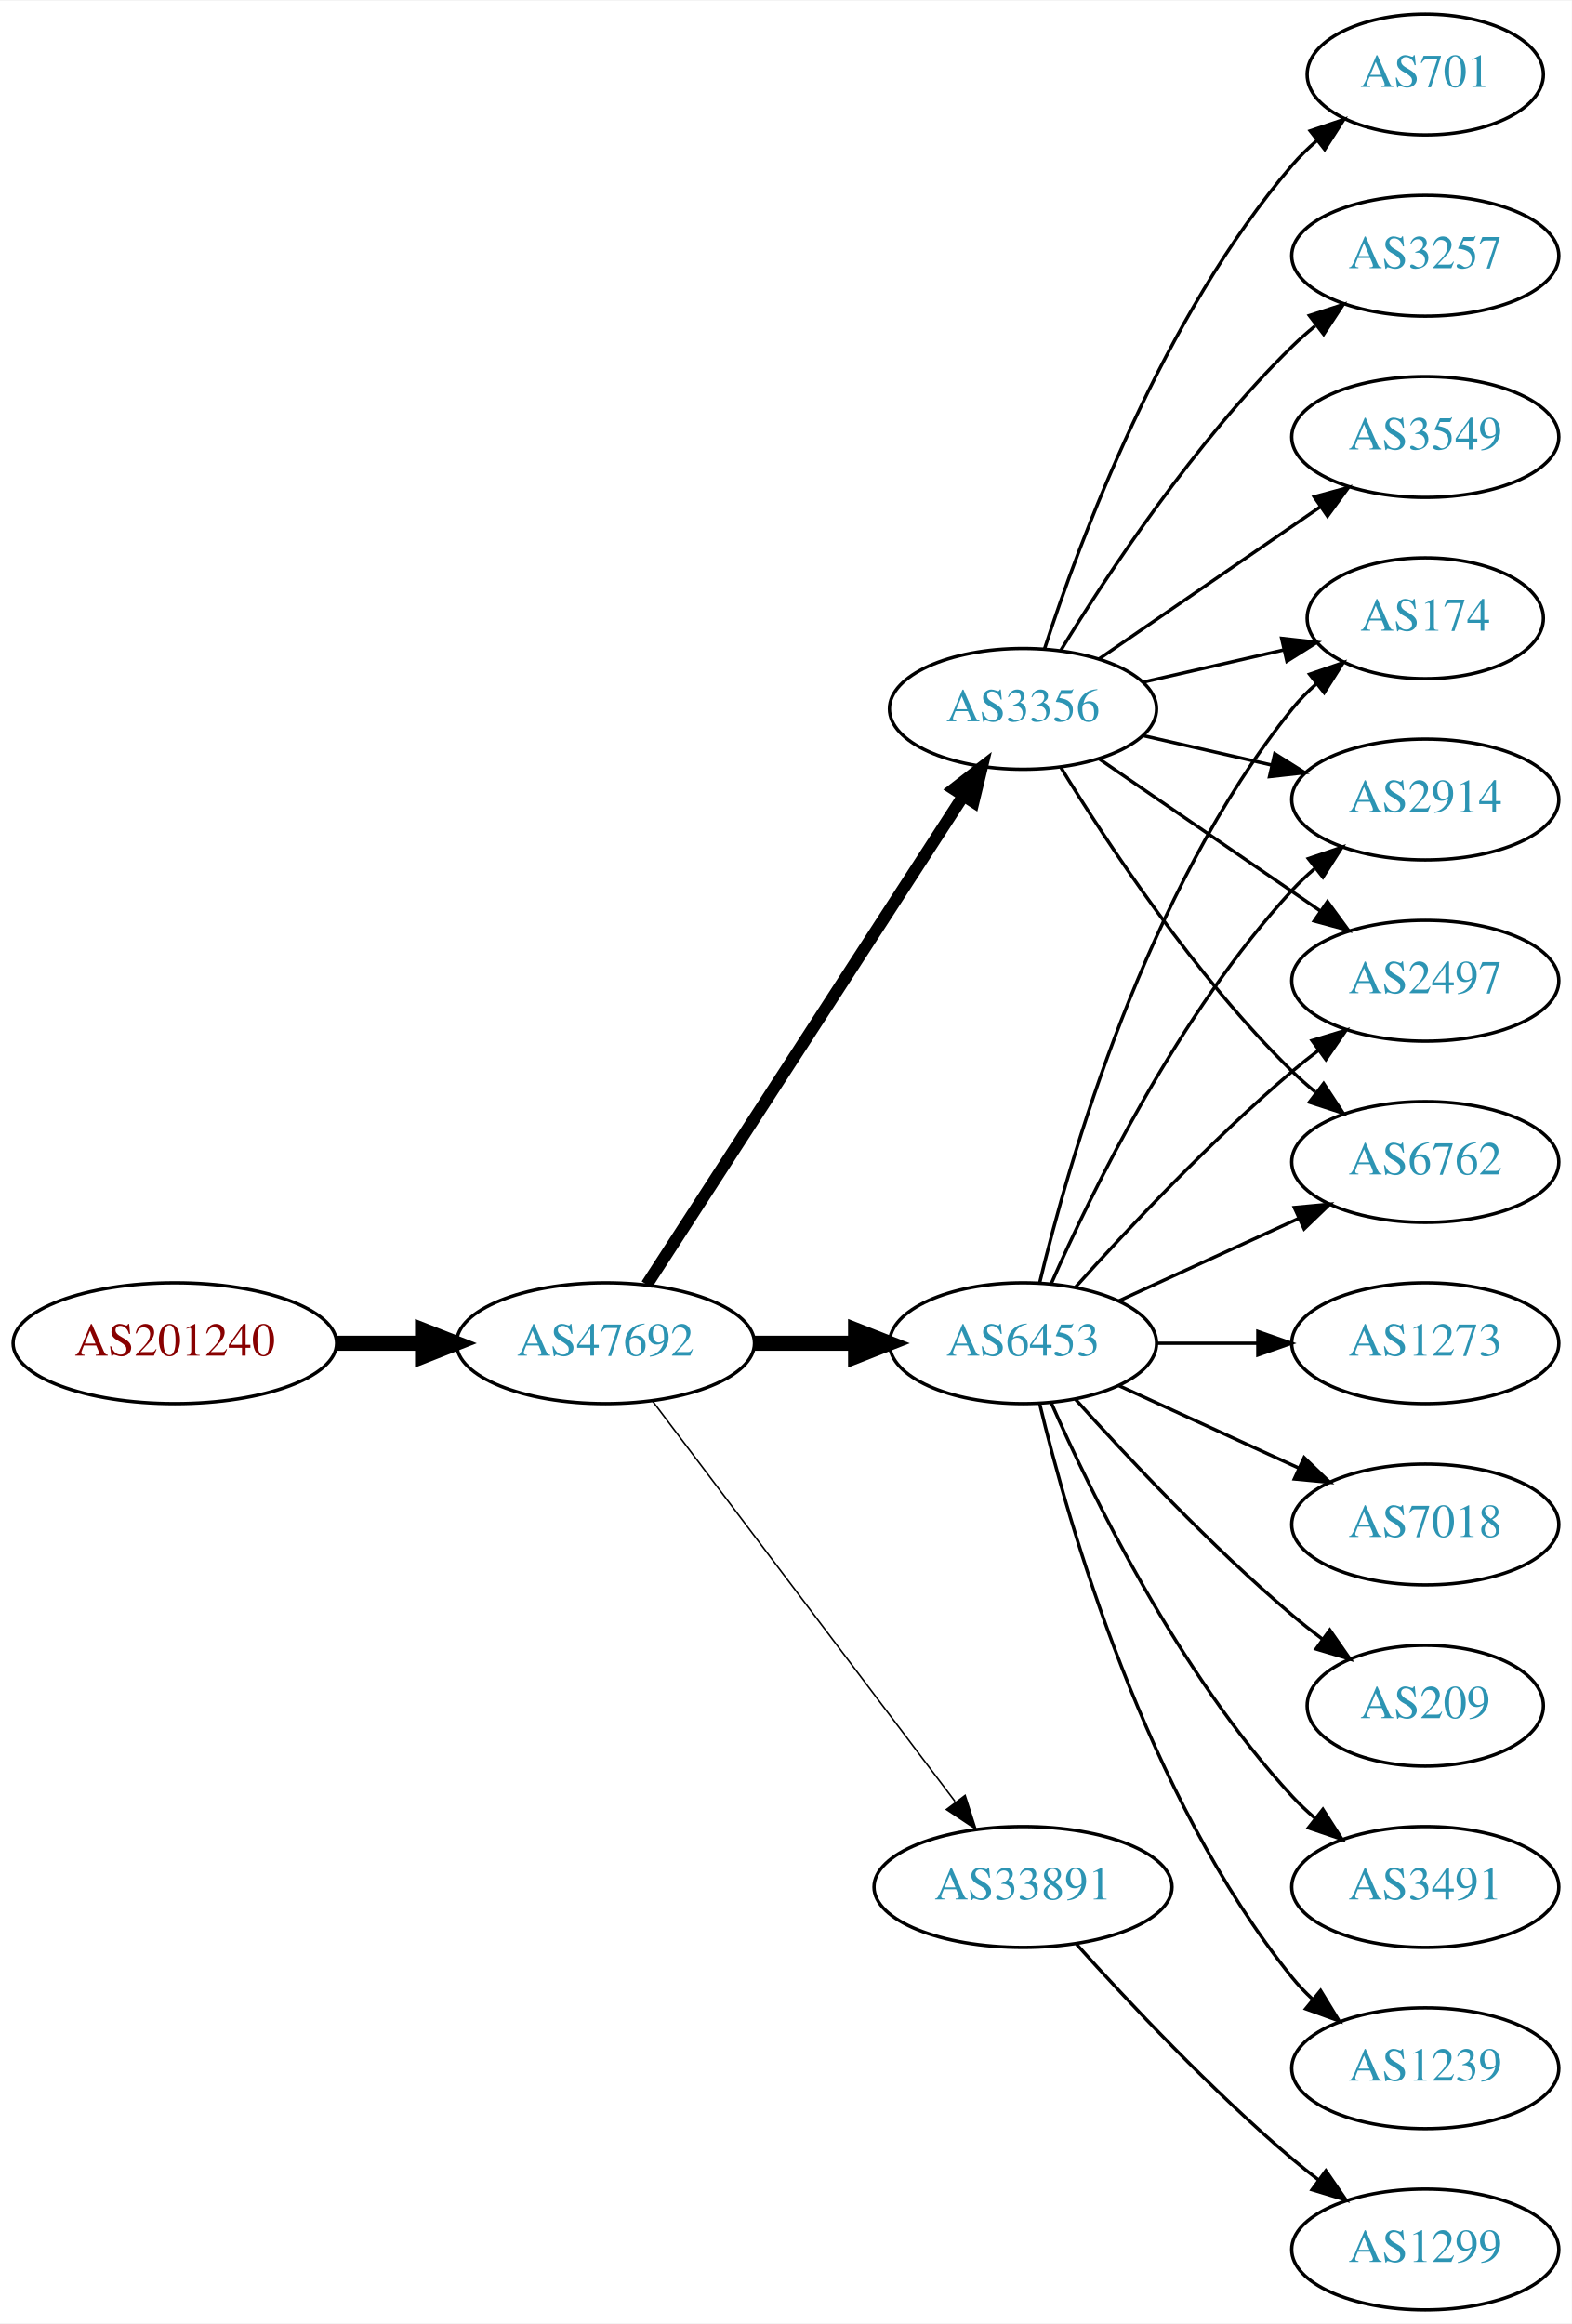
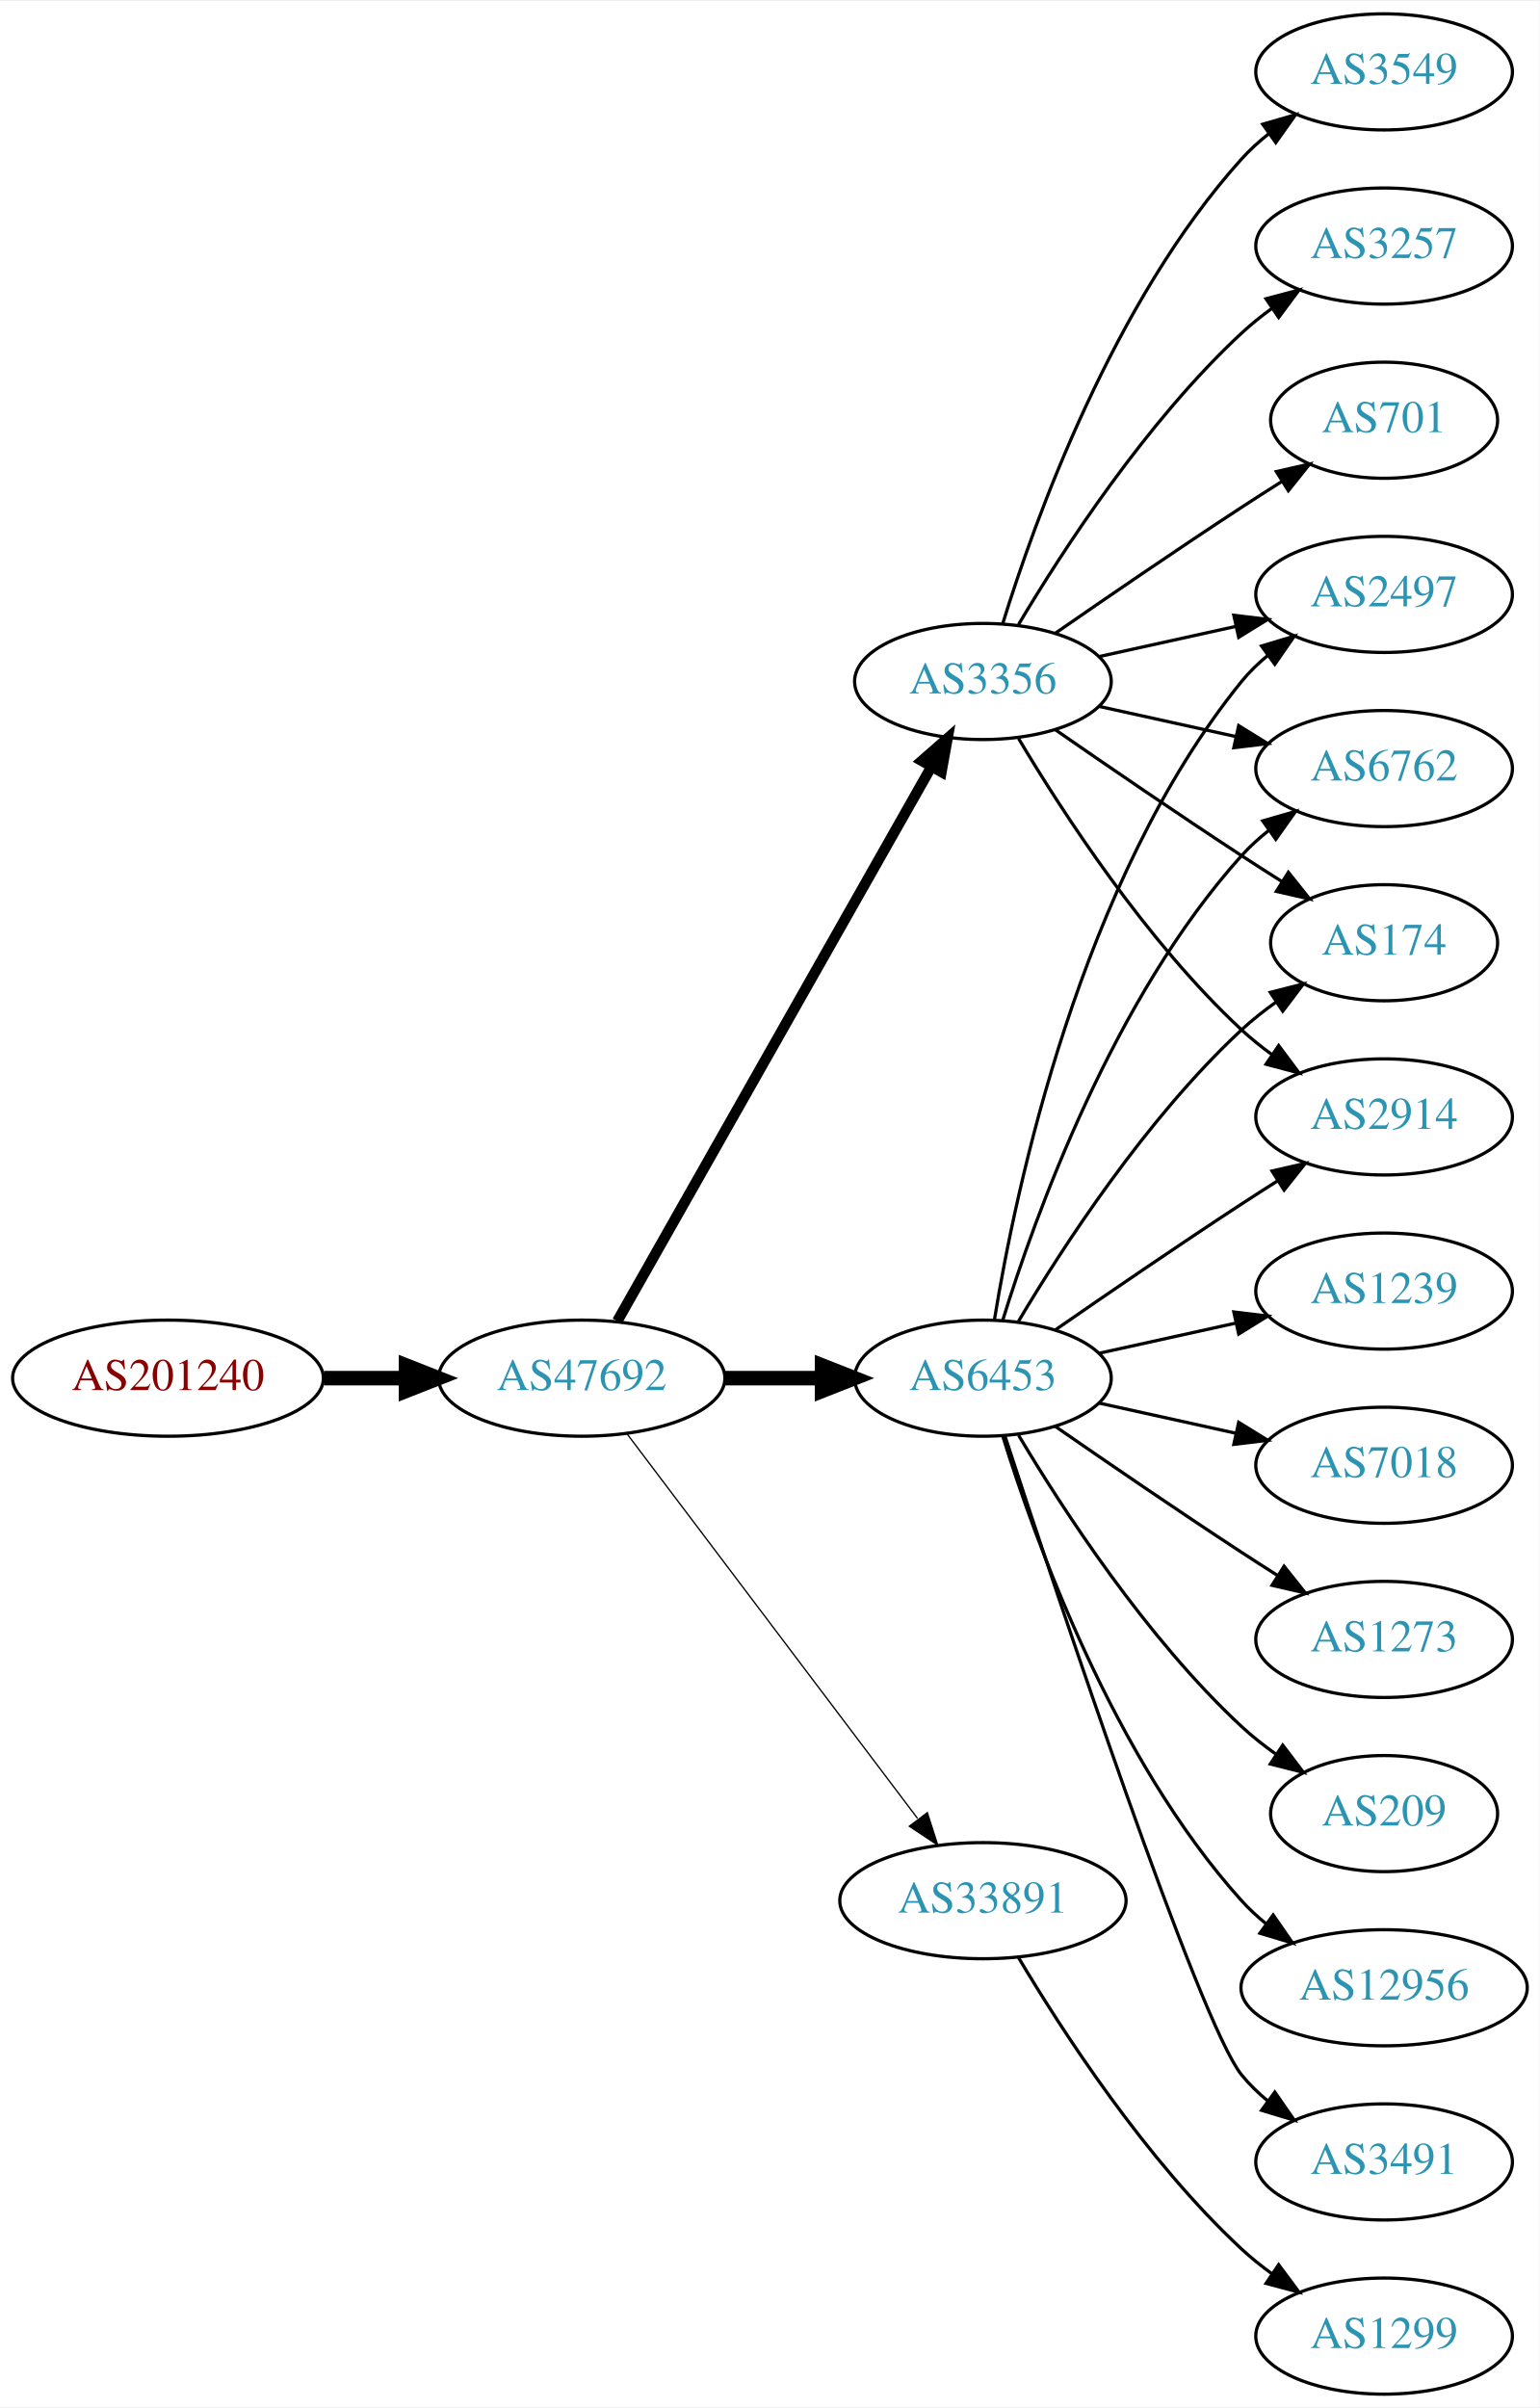
- <svg xmlns="http://www.w3.org/2000/svg" xmlns:xlink="http://www.w3.org/1999/xlink" width="468pt" height="692pt" viewBox="0.00 0.00 468.27 692.00">
-   <g id="graph0" class="graph" transform="scale(1 1) rotate(0) translate(4 688)">
-     <polygon fill="white" stroke="none" points="-4,4 -4,-688 464.269,-688 464.269,4 -4,4" />
+ <svg xmlns="http://www.w3.org/2000/svg" xmlns:xlink="http://www.w3.org/1999/xlink" width="477pt" height="746pt" viewBox="0.00 0.00 477.37 746.00">
+   <g id="graph0" class="graph" transform="scale(1 1) rotate(0) translate(4 742)">
+     <polygon fill="white" stroke="none" points="-4,4 -4,-742 473.368,-742 473.368,4 -4,4" />
    <g id="node1" class="node">
      <g id="a_node1">
        <a xlink:href="/asn/201240" xlink:title="AS201240 ~ OpenIoT [AT]">
-           <ellipse fill="#ffffff" stroke="black" cx="48.096" cy="-288" rx="48.192" ry="18" />
-           <text text-anchor="middle" x="48.096" y="-284.3" font-family="Times,serif" font-size="14.00" fill="#880000">AS201240</text>
+           <ellipse fill="#ffffff" stroke="black" cx="48.096" cy="-315" rx="48.192" ry="18" />
+           <text text-anchor="middle" x="48.096" y="-311.3" font-family="Times,serif" font-size="14.00" fill="#880000">AS201240</text>
        </a>
      </g>
    </g>
    <g id="node2" class="node">
      <g id="a_node2">
        <a xlink:href="/asn/47692" xlink:title="AS47692 ~ Nessus GmbH [AT]">
-           <ellipse fill="#ffffff" stroke="black" cx="176.388" cy="-288" rx="44.393" ry="18" />
-           <text text-anchor="middle" x="176.388" y="-284.3" font-family="Times,serif" font-size="14.00" fill="#2c94b3">AS47692</text>
+           <ellipse fill="#ffffff" stroke="black" cx="176.388" cy="-315" rx="44.393" ry="18" />
+           <text text-anchor="middle" x="176.388" y="-311.3" font-family="Times,serif" font-size="14.00" fill="#2c94b3">AS47692</text>
        </a>
      </g>
    </g>
    <g id="edge1" class="edge">
-       <path fill="none" stroke="black" stroke-width="4.5" d="M96.481,-288C104.742,-288 113.386,-288 121.799,-288" />
-       <polygon fill="black" stroke="black" stroke-width="4.5" points="121.904,-291.938 131.904,-288 121.904,-284.063 121.904,-291.938" />
+       <path fill="none" stroke="black" stroke-width="4.5" d="M96.481,-315C104.742,-315 113.386,-315 121.799,-315" />
+       <polygon fill="black" stroke="black" stroke-width="4.5" points="121.904,-318.938 131.904,-315 121.904,-311.063 121.904,-318.938" />
    </g>
    <g id="node3" class="node">
      <g id="a_node3">
        <a xlink:href="/asn/6453" xlink:title="AS6453 ~ TATA COMMUNICATIONS (AMERICA) INC [US]">
-           <ellipse fill="#ffffff" stroke="black" cx="300.78" cy="-288" rx="39.794" ry="18" />
-           <text text-anchor="middle" x="300.78" y="-284.3" font-family="Times,serif" font-size="14.00" fill="#2c94b3">AS6453</text>
+           <ellipse fill="#ffffff" stroke="black" cx="300.78" cy="-315" rx="39.794" ry="18" />
+           <text text-anchor="middle" x="300.78" y="-311.3" font-family="Times,serif" font-size="14.00" fill="#2c94b3">AS6453</text>
        </a>
      </g>
    </g>
    <g id="edge2" class="edge">
-       <path fill="none" stroke="black" stroke-width="4.5" d="M220.883,-288C230.572,-288 240.909,-288 250.802,-288" />
-       <polygon fill="black" stroke="black" stroke-width="4.5" points="250.904,-291.938 260.904,-288 250.904,-284.063 250.904,-291.938" />
+       <path fill="none" stroke="black" stroke-width="4.5" d="M220.883,-315C230.572,-315 240.909,-315 250.802,-315" />
+       <polygon fill="black" stroke="black" stroke-width="4.5" points="250.904,-318.938 260.904,-315 250.904,-311.063 250.904,-318.938" />
    </g>
    <g id="node4" class="node">
      <g id="a_node4">
        <a xlink:href="/asn/3356" xlink:title="AS3356 ~ Level 3 Parent, LLC [US]">
-           <ellipse fill="#ffffff" stroke="black" cx="300.78" cy="-477" rx="39.794" ry="18" />
-           <text text-anchor="middle" x="300.78" y="-473.3" font-family="Times,serif" font-size="14.00" fill="#2c94b3">AS3356</text>
+           <ellipse fill="#ffffff" stroke="black" cx="300.78" cy="-531" rx="39.794" ry="18" />
+           <text text-anchor="middle" x="300.78" y="-527.3" font-family="Times,serif" font-size="14.00" fill="#2c94b3">AS3356</text>
        </a>
      </g>
    </g>
    <g id="edge3" class="edge">
-       <path fill="none" stroke="black" stroke-width="3.6" d="M188.683,-305.442C210.268,-338.775 257.484,-411.686 282.856,-450.866" />
-       <polygon fill="black" stroke="black" stroke-width="3.6" points="280.139,-453.109 288.512,-459.6 286.014,-449.304 280.139,-453.109" />
+       <path fill="none" stroke="black" stroke-width="3.273" d="M187.403,-332.676C208.883,-370.584 259.477,-459.873 284.797,-504.559" />
+       <polygon fill="black" stroke="black" stroke-width="3.273" points="281.822,-506.408 289.797,-513.383 287.912,-502.957 281.822,-506.408" />
    </g>
    <g id="node5" class="node">
      <g id="a_node5">
        <a xlink:href="/asn/33891" xlink:title="AS33891 ~ CORE-BACKBONE GMBH GLOBAL NETWORK [DE]">
-           <ellipse fill="#ffffff" stroke="black" cx="300.78" cy="-126" rx="44.393" ry="18" />
-           <text text-anchor="middle" x="300.78" y="-122.3" font-family="Times,serif" font-size="14.00" fill="#2c94b3">AS33891</text>
+           <ellipse fill="#ffffff" stroke="black" cx="300.78" cy="-153" rx="44.393" ry="18" />
+           <text text-anchor="middle" x="300.78" y="-149.3" font-family="Times,serif" font-size="14.00" fill="#2c94b3">AS33891</text>
        </a>
      </g>
    </g>
    <g id="edge4" class="edge">
-       <path fill="none" stroke="black" stroke-width="0.45" d="M190.486,-270.663C212.11,-242.04 255.381,-184.767 280.504,-151.514" />
-       <polygon fill="black" stroke="black" stroke-width="0.45" points="283.54,-153.301 286.776,-143.212 277.955,-149.081 283.54,-153.301" />
+       <path fill="none" stroke="black" stroke-width="0.409" d="M190.486,-297.663C212.11,-269.04 255.381,-211.767 280.504,-178.514" />
+       <polygon fill="black" stroke="black" stroke-width="0.409" points="283.54,-180.301 286.776,-170.212 277.955,-176.081 283.54,-180.301" />
    </g>
    <g id="node6" class="node">
      <g id="a_node6">
-         <a xlink:href="/asn/1239" xlink:title="AS1239 ~ Sprint [US]">
-           <ellipse fill="#ffffff" stroke="black" cx="420.622" cy="-72" rx="39.794" ry="18" />
-           <text text-anchor="middle" x="420.622" y="-68.3" font-family="Times,serif" font-size="14.00" fill="#2c94b3">AS1239</text>
+         <a xlink:href="/asn/2497" xlink:title="AS2497 ~ Internet Initiative Japan Inc. [JP]">
+           <ellipse fill="#ffffff" stroke="black" cx="425.172" cy="-558" rx="39.794" ry="18" />
+           <text text-anchor="middle" x="425.172" y="-554.3" font-family="Times,serif" font-size="14.00" fill="#2c94b3">AS2497</text>
        </a>
      </g>
    </g>
    <g id="edge5" class="edge">
-       <path fill="none" stroke="black" d="M305.706,-270.118C314.265,-234.391 337.413,-152.992 380.976,-99 382.807,-96.731 384.876,-94.57 387.083,-92.532" />
-       <polygon fill="black" stroke="black" points="389.434,-95.131 394.965,-86.094 385.006,-89.709 389.434,-95.131" />
+       <path fill="none" stroke="black" d="M304.36,-333.178C310.815,-372.997 330.887,-469.286 380.976,-531 383.344,-533.918 386.117,-536.612 389.094,-539.075" />
+       <polygon fill="black" stroke="black" points="387.17,-542.003 397.317,-545.052 391.286,-536.341 387.17,-542.003" />
    </g>
    <g id="node7" class="node">
      <g id="a_node7">
-         <a xlink:href="/asn/2914" xlink:title="AS2914 ~ NTT America, Inc. [US]">
-           <ellipse fill="#ffffff" stroke="black" cx="420.622" cy="-450" rx="39.794" ry="18" />
-           <text text-anchor="middle" x="420.622" y="-446.3" font-family="Times,serif" font-size="14.00" fill="#2c94b3">AS2914</text>
+         <a xlink:href="/asn/1239" xlink:title="AS1239 ~ Sprint [US]">
+           <ellipse fill="#ffffff" stroke="black" cx="425.172" cy="-342" rx="39.794" ry="18" />
+           <text text-anchor="middle" x="425.172" y="-338.3" font-family="Times,serif" font-size="14.00" fill="#2c94b3">AS1239</text>
        </a>
      </g>
    </g>
    <g id="edge6" class="edge">
-       <path fill="none" stroke="black" d="M309.196,-305.761C321.264,-333.183 347.235,-386.473 380.976,-423 383.006,-425.198 385.245,-427.319 387.591,-429.34" />
-       <polygon fill="black" stroke="black" points="385.804,-432.386 395.835,-435.794 390.118,-426.874 385.804,-432.386" />
+       <path fill="none" stroke="black" d="M336.852,-322.737C350.04,-325.646 365.219,-328.995 379.185,-332.076" />
+       <polygon fill="black" stroke="black" points="378.575,-335.525 389.094,-334.262 380.083,-328.69 378.575,-335.525" />
    </g>
    <g id="node8" class="node">
      <g id="a_node8">
-         <a xlink:href="/asn/2497" xlink:title="AS2497 ~ Internet Initiative Japan Inc. [JP]">
-           <ellipse fill="#ffffff" stroke="black" cx="420.622" cy="-396" rx="39.794" ry="18" />
-           <text text-anchor="middle" x="420.622" y="-392.3" font-family="Times,serif" font-size="14.00" fill="#2c94b3">AS2497</text>
+         <a xlink:href="/asn/7018" xlink:title="AS7018 ~ AT&amp;T Services, Inc. [US]">
+           <ellipse fill="#ffffff" stroke="black" cx="425.172" cy="-288" rx="39.794" ry="18" />
+           <text text-anchor="middle" x="425.172" y="-284.3" font-family="Times,serif" font-size="14.00" fill="#2c94b3">AS7018</text>
        </a>
      </g>
    </g>
    <g id="edge7" class="edge">
-       <path fill="none" stroke="black" d="M316.426,-304.725C331.727,-321.765 356.824,-348.523 380.976,-369 383.473,-371.117 386.133,-373.232 388.845,-375.293" />
-       <polygon fill="black" stroke="black" points="386.882,-378.194 397.021,-381.266 391.011,-372.541 386.882,-378.194" />
+       <path fill="none" stroke="black" d="M336.852,-307.263C350.04,-304.354 365.219,-301.005 379.185,-297.924" />
+       <polygon fill="black" stroke="black" points="380.083,-301.31 389.094,-295.738 378.575,-294.475 380.083,-301.31" />
    </g>
    <g id="node9" class="node">
      <g id="a_node9">
-         <a xlink:href="/asn/6762" xlink:title="AS6762 ~ TELECOM ITALIA SPARKLE S.p.A. [IT]">
-           <ellipse fill="#ffffff" stroke="black" cx="420.622" cy="-342" rx="39.794" ry="18" />
-           <text text-anchor="middle" x="420.622" y="-338.3" font-family="Times,serif" font-size="14.00" fill="#2c94b3">AS6762</text>
+         <a xlink:href="/asn/1273" xlink:title="AS1273 ~ Vodafone Group PLC [EU]">
+           <ellipse fill="#ffffff" stroke="black" cx="425.172" cy="-234" rx="39.794" ry="18" />
+           <text text-anchor="middle" x="425.172" y="-230.3" font-family="Times,serif" font-size="14.00" fill="#2c94b3">AS1273</text>
        </a>
      </g>
    </g>
    <g id="edge8" class="edge">
-       <path fill="none" stroke="black" d="M329.409,-300.661C345.366,-307.973 365.636,-317.261 382.919,-325.181" />
-       <polygon fill="black" stroke="black" points="381.617,-328.435 392.167,-329.419 384.534,-322.071 381.617,-328.435" />
+       <path fill="none" stroke="black" d="M323.137,-300.099C338.988,-289.123 361.191,-273.921 380.976,-261 384.558,-258.661 388.328,-256.241 392.089,-253.856" />
+       <polygon fill="black" stroke="black" points="394.151,-256.693 400.749,-248.404 390.422,-250.769 394.151,-256.693" />
    </g>
    <g id="node10" class="node">
      <g id="a_node10">
-         <a xlink:href="/asn/1273" xlink:title="AS1273 ~ Vodafone Group PLC [EU]">
-           <ellipse fill="#ffffff" stroke="black" cx="420.622" cy="-288" rx="39.794" ry="18" />
-           <text text-anchor="middle" x="420.622" y="-284.3" font-family="Times,serif" font-size="14.00" fill="#2c94b3">AS1273</text>
+         <a xlink:href="/asn/6762" xlink:title="AS6762 ~ TELECOM ITALIA SPARKLE S.p.A. [IT]">
+           <ellipse fill="#ffffff" stroke="black" cx="425.172" cy="-504" rx="39.794" ry="18" />
+           <text text-anchor="middle" x="425.172" y="-500.3" font-family="Times,serif" font-size="14.00" fill="#2c94b3">AS6762</text>
        </a>
      </g>
    </g>
    <g id="edge9" class="edge">
-       <path fill="none" stroke="black" d="M340.692,-288C350.246,-288 360.595,-288 370.558,-288" />
-       <polygon fill="black" stroke="black" points="370.751,-291.5 380.75,-288 370.75,-284.5 370.751,-291.5" />
+       <path fill="none" stroke="black" d="M306.918,-332.94C316.82,-364.979 341.158,-432.812 380.976,-477 383.492,-479.792 386.363,-482.401 389.402,-484.812" />
+       <polygon fill="black" stroke="black" points="387.531,-487.776 397.71,-490.715 391.586,-482.07 387.531,-487.776" />
    </g>
    <g id="node11" class="node">
      <g id="a_node11">
-         <a xlink:href="/asn/7018" xlink:title="AS7018 ~ AT&amp;T Services, Inc. [US]">
-           <ellipse fill="#ffffff" stroke="black" cx="420.622" cy="-234" rx="39.794" ry="18" />
-           <text text-anchor="middle" x="420.622" y="-230.3" font-family="Times,serif" font-size="14.00" fill="#2c94b3">AS7018</text>
+         <a xlink:href="/asn/209" xlink:title="AS209 ~ CenturyLink Communications, LLC [US]">
+           <ellipse fill="#ffffff" stroke="black" cx="425.172" cy="-180" rx="35.194" ry="18" />
+           <text text-anchor="middle" x="425.172" y="-176.3" font-family="Times,serif" font-size="14.00" fill="#2c94b3">AS209</text>
        </a>
      </g>
    </g>
    <g id="edge10" class="edge">
-       <path fill="none" stroke="black" d="M329.409,-275.339C345.366,-268.027 365.636,-258.739 382.919,-250.819" />
-       <polygon fill="black" stroke="black" points="384.534,-253.929 392.167,-246.581 381.617,-247.565 384.534,-253.929" />
+       <path fill="none" stroke="black" d="M311.826,-297.329C325.397,-274.528 351.329,-234.528 380.976,-207 384.273,-203.939 387.965,-201.028 391.766,-198.328" />
+       <polygon fill="black" stroke="black" points="393.741,-201.219 400.148,-192.78 389.877,-195.381 393.741,-201.219" />
    </g>
    <g id="node12" class="node">
      <g id="a_node12">
-         <a xlink:href="/asn/209" xlink:title="AS209 ~ CenturyLink Communications, LLC [US]">
-           <ellipse fill="#ffffff" stroke="black" cx="420.622" cy="-180" rx="35.194" ry="18" />
-           <text text-anchor="middle" x="420.622" y="-176.3" font-family="Times,serif" font-size="14.00" fill="#2c94b3">AS209</text>
+         <a xlink:href="/asn/174" xlink:title="AS174 ~ Cogent Communications [US]">
+           <ellipse fill="#ffffff" stroke="black" cx="425.172" cy="-450" rx="35.194" ry="18" />
+           <text text-anchor="middle" x="425.172" y="-446.3" font-family="Times,serif" font-size="14.00" fill="#2c94b3">AS174</text>
        </a>
      </g>
    </g>
    <g id="edge11" class="edge">
-       <path fill="none" stroke="black" d="M316.426,-271.275C331.727,-254.235 356.824,-227.477 380.976,-207 383.828,-204.582 386.893,-202.167 390.004,-199.831" />
-       <polygon fill="black" stroke="black" points="392.178,-202.578 398.232,-193.884 388.077,-196.905 392.178,-202.578" />
+       <path fill="none" stroke="black" d="M311.826,-332.671C325.397,-355.472 351.329,-395.472 380.976,-423 384.273,-426.061 387.965,-428.972 391.766,-431.672" />
+       <polygon fill="black" stroke="black" points="389.877,-434.619 400.148,-437.22 393.741,-428.781 389.877,-434.619" />
    </g>
    <g id="node13" class="node">
      <g id="a_node13">
-         <a xlink:href="/asn/3491" xlink:title="AS3491 ~ PCCW Global, Inc. [US]">
-           <ellipse fill="#ffffff" stroke="black" cx="420.622" cy="-126" rx="39.794" ry="18" />
-           <text text-anchor="middle" x="420.622" y="-122.3" font-family="Times,serif" font-size="14.00" fill="#2c94b3">AS3491</text>
+         <a xlink:href="/asn/12956" xlink:title="AS12956 ~ TELXIUS [ES]">
+           <ellipse fill="#ffffff" stroke="black" cx="425.172" cy="-126" rx="44.393" ry="18" />
+           <text text-anchor="middle" x="425.172" y="-122.3" font-family="Times,serif" font-size="14.00" fill="#2c94b3">AS12956</text>
        </a>
      </g>
    </g>
    <g id="edge12" class="edge">
-       <path fill="none" stroke="black" d="M309.196,-270.239C321.264,-242.817 347.235,-189.527 380.976,-153 383.006,-150.802 385.245,-148.681 387.591,-146.66" />
-       <polygon fill="black" stroke="black" points="390.118,-149.126 395.835,-140.206 385.804,-143.614 390.118,-149.126" />
+       <path fill="none" stroke="black" d="M306.918,-297.06C316.82,-265.021 341.158,-197.188 380.976,-153 383.296,-150.425 385.918,-148.006 388.695,-145.756" />
+       <polygon fill="black" stroke="black" points="390.771,-148.574 396.81,-139.868 386.66,-142.908 390.771,-148.574" />
    </g>
    <g id="node14" class="node">
      <g id="a_node14">
-         <a xlink:href="/asn/174" xlink:title="AS174 ~ Cogent Communications [US]">
-           <ellipse fill="#ffffff" stroke="black" cx="420.622" cy="-504" rx="35.194" ry="18" />
-           <text text-anchor="middle" x="420.622" y="-500.3" font-family="Times,serif" font-size="14.00" fill="#2c94b3">AS174</text>
+         <a xlink:href="/asn/2914" xlink:title="AS2914 ~ NTT America, Inc. [US]">
+           <ellipse fill="#ffffff" stroke="black" cx="425.172" cy="-396" rx="39.794" ry="18" />
+           <text text-anchor="middle" x="425.172" y="-392.3" font-family="Times,serif" font-size="14.00" fill="#2c94b3">AS2914</text>
        </a>
      </g>
    </g>
    <g id="edge13" class="edge">
-       <path fill="none" stroke="black" d="M305.706,-305.882C314.265,-341.609 337.413,-423.008 380.976,-477 383.083,-479.612 385.506,-482.079 388.091,-484.382" />
-       <polygon fill="black" stroke="black" points="386.158,-487.316 396.172,-490.775 390.501,-481.826 386.158,-487.316" />
-     </g>
-     <g id="edge14" class="edge">
-       <path fill="none" stroke="black" d="M336.499,-469.045C348.499,-466.296 362.12,-463.175 374.812,-460.267" />
-       <polygon fill="black" stroke="black" points="375.778,-463.636 384.744,-457.991 374.215,-456.813 375.778,-463.636" />
-     </g>
-     <g id="edge18" class="edge">
-       <path fill="none" stroke="black" d="M323.394,-462.143C341.882,-449.435 368.696,-431.005 389.326,-416.825" />
-       <polygon fill="black" stroke="black" points="391.488,-419.586 397.746,-411.037 387.522,-413.817 391.488,-419.586" />
-     </g>
-     <g id="edge16" class="edge">
-       <path fill="none" stroke="black" d="M312.045,-459.56C325.854,-437.009 352.043,-397.278 380.976,-369 383.116,-366.908 385.433,-364.863 387.833,-362.894" />
-       <polygon fill="black" stroke="black" points="390.343,-365.382 396.175,-356.536 386.1,-359.815 390.343,-365.382" />
-     </g>
-     <g id="edge19" class="edge">
-       <path fill="none" stroke="black" d="M336.499,-484.955C349.592,-487.955 364.614,-491.396 378.255,-494.522" />
-       <polygon fill="black" stroke="black" points="377.833,-498.016 388.362,-496.838 379.396,-491.193 377.833,-498.016" />
+       <path fill="none" stroke="black" d="M323.137,-329.901C338.988,-340.877 361.191,-356.079 380.976,-369 384.558,-371.339 388.328,-373.759 392.089,-376.144" />
+       <polygon fill="black" stroke="black" points="390.422,-379.231 400.749,-381.596 394.151,-373.307 390.422,-379.231" />
    </g>
    <g id="node15" class="node">
      <g id="a_node15">
-         <a xlink:href="/asn/701" xlink:title="AS701 ~ UUNET [US]">
-           <ellipse fill="#ffffff" stroke="black" cx="420.622" cy="-666" rx="35.194" ry="18" />
-           <text text-anchor="middle" x="420.622" y="-662.3" font-family="Times,serif" font-size="14.00" fill="#2c94b3">AS701</text>
-         </a>
-       </g>
+         <a xlink:href="/asn/3491" xlink:title="AS3491 ~ PCCW Global, Inc. [US]">
+           <ellipse fill="#ffffff" stroke="black" cx="425.172" cy="-72" rx="39.794" ry="18" />
+           <text text-anchor="middle" x="425.172" y="-68.3" font-family="Times,serif" font-size="14.00" fill="#2c94b3">AS3491</text>
+         </a>
+       </g>
+     </g>
+     <g id="edge14" class="edge">
+       <path fill="none" stroke="black" d="M307.592,-297.12C323.574,-248.279 367.856,-115.165 380.976,-99 383.344,-96.082 386.117,-93.388 389.094,-90.925" />
+       <polygon fill="black" stroke="black" points="391.286,-93.659 397.317,-84.948 387.17,-87.997 391.286,-93.659" />
+     </g>
+     <g id="edge21" class="edge">
+       <path fill="none" stroke="black" d="M336.852,-538.737C350.04,-541.646 365.219,-544.995 379.185,-548.076" />
+       <polygon fill="black" stroke="black" points="378.575,-551.525 389.094,-550.262 380.083,-544.69 378.575,-551.525" />
+     </g>
+     <g id="edge16" class="edge">
+       <path fill="none" stroke="black" d="M336.852,-523.263C350.04,-520.354 365.219,-517.005 379.185,-513.924" />
+       <polygon fill="black" stroke="black" points="380.083,-517.31 389.094,-511.738 378.575,-510.475 380.083,-517.31" />
    </g>
    <g id="edge15" class="edge">
-       <path fill="none" stroke="black" d="M307.227,-494.991C317.541,-526.816 342.403,-593.927 380.976,-639 383.158,-641.55 385.632,-643.975 388.249,-646.251" />
-       <polygon fill="black" stroke="black" points="386.344,-649.204 396.379,-652.603 390.654,-643.688 386.344,-649.204" />
+       <path fill="none" stroke="black" d="M323.137,-516.099C338.988,-505.123 361.191,-489.921 380.976,-477 385.021,-474.358 389.306,-471.615 393.545,-468.933" />
+       <polygon fill="black" stroke="black" points="395.482,-471.85 402.09,-463.568 391.76,-465.921 395.482,-471.85" />
+     </g>
+     <g id="edge19" class="edge">
+       <path fill="none" stroke="black" d="M311.826,-513.329C325.397,-490.528 351.329,-450.528 380.976,-423 383.882,-420.301 387.096,-417.72 390.42,-415.297" />
+       <polygon fill="black" stroke="black" points="392.479,-418.13 398.798,-409.625 388.555,-412.333 392.479,-418.13" />
    </g>
    <g id="node16" class="node">
      <g id="a_node16">
-         <a xlink:href="/asn/3257" xlink:title="AS3257 ~ GTT [DE]">
-           <ellipse fill="#ffffff" stroke="black" cx="420.622" cy="-612" rx="39.794" ry="18" />
-           <text text-anchor="middle" x="420.622" y="-608.3" font-family="Times,serif" font-size="14.00" fill="#2c94b3">AS3257</text>
+         <a xlink:href="/asn/3549" xlink:title="AS3549 ~ Level 3 Parent, LLC [US]">
+           <ellipse fill="#ffffff" stroke="black" cx="425.172" cy="-720" rx="39.794" ry="18" />
+           <text text-anchor="middle" x="425.172" y="-716.3" font-family="Times,serif" font-size="14.00" fill="#2c94b3">AS3549</text>
        </a>
      </g>
    </g>
    <g id="edge17" class="edge">
-       <path fill="none" stroke="black" d="M312.045,-494.44C325.854,-516.991 352.043,-556.722 380.976,-585 383.116,-587.092 385.433,-589.137 387.833,-591.106" />
-       <polygon fill="black" stroke="black" points="386.1,-594.185 396.175,-597.464 390.343,-588.618 386.1,-594.185" />
+       <path fill="none" stroke="black" d="M306.918,-548.94C316.82,-580.979 341.158,-648.812 380.976,-693 383.492,-695.792 386.363,-698.401 389.402,-700.812" />
+       <polygon fill="black" stroke="black" points="387.531,-703.776 397.71,-706.715 391.586,-698.07 387.531,-703.776" />
    </g>
    <g id="node17" class="node">
      <g id="a_node17">
-         <a xlink:href="/asn/3549" xlink:title="AS3549 ~ Level 3 Parent, LLC [US]">
-           <ellipse fill="#ffffff" stroke="black" cx="420.622" cy="-558" rx="39.794" ry="18" />
-           <text text-anchor="middle" x="420.622" y="-554.3" font-family="Times,serif" font-size="14.00" fill="#2c94b3">AS3549</text>
-         </a>
-       </g>
-     </g>
-     <g id="edge20" class="edge">
-       <path fill="none" stroke="black" d="M323.394,-491.857C341.882,-504.565 368.696,-522.995 389.326,-537.175" />
-       <polygon fill="black" stroke="black" points="387.522,-540.183 397.746,-542.963 391.488,-534.414 387.522,-540.183" />
+         <a xlink:href="/asn/3257" xlink:title="AS3257 ~ GTT [DE]">
+           <ellipse fill="#ffffff" stroke="black" cx="425.172" cy="-666" rx="39.794" ry="18" />
+           <text text-anchor="middle" x="425.172" y="-662.3" font-family="Times,serif" font-size="14.00" fill="#2c94b3">AS3257</text>
+         </a>
+       </g>
+     </g>
+     <g id="edge18" class="edge">
+       <path fill="none" stroke="black" d="M311.826,-548.671C325.397,-571.472 351.329,-611.472 380.976,-639 383.882,-641.699 387.096,-644.28 390.42,-646.703" />
+       <polygon fill="black" stroke="black" points="388.555,-649.667 398.798,-652.375 392.479,-643.87 388.555,-649.667" />
    </g>
    <g id="node18" class="node">
      <g id="a_node18">
+         <a xlink:href="/asn/701" xlink:title="AS701 ~ UUNET [US]">
+           <ellipse fill="#ffffff" stroke="black" cx="425.172" cy="-612" rx="35.194" ry="18" />
+           <text text-anchor="middle" x="425.172" y="-608.3" font-family="Times,serif" font-size="14.00" fill="#2c94b3">AS701</text>
+         </a>
+       </g>
+     </g>
+     <g id="edge20" class="edge">
+       <path fill="none" stroke="black" d="M323.137,-545.901C338.988,-556.877 361.191,-572.079 380.976,-585 385.021,-587.642 389.306,-590.385 393.545,-593.067" />
+       <polygon fill="black" stroke="black" points="391.76,-596.079 402.09,-598.432 395.482,-590.15 391.76,-596.079" />
+     </g>
+     <g id="node19" class="node">
+       <g id="a_node19">
        <a xlink:href="/asn/1299" xlink:title="AS1299 ~ Telia Carrier [EU]">
-           <ellipse fill="#ffffff" stroke="black" cx="420.622" cy="-18" rx="39.794" ry="18" />
-           <text text-anchor="middle" x="420.622" y="-14.3" font-family="Times,serif" font-size="14.00" fill="#2c94b3">AS1299</text>
-         </a>
-       </g>
-     </g>
-     <g id="edge21" class="edge">
-       <path fill="none" stroke="black" d="M316.712,-108.956C332.038,-91.903 356.974,-65.35 380.976,-45 383.473,-42.883 386.133,-40.768 388.845,-38.707" />
-       <polygon fill="black" stroke="black" points="391.011,-41.459 397.021,-32.734 386.882,-35.806 391.011,-41.459" />
+           <ellipse fill="#ffffff" stroke="black" cx="425.172" cy="-18" rx="39.794" ry="18" />
+           <text text-anchor="middle" x="425.172" y="-14.3" font-family="Times,serif" font-size="14.00" fill="#2c94b3">AS1299</text>
+         </a>
+       </g>
+     </g>
+     <g id="edge22" class="edge">
+       <path fill="none" stroke="black" d="M311.826,-135.329C325.397,-112.528 351.329,-72.528 380.976,-45 383.882,-42.301 387.096,-39.72 390.42,-37.297" />
+       <polygon fill="black" stroke="black" points="392.479,-40.13 398.798,-31.625 388.555,-34.333 392.479,-40.13" />
    </g>
  </g>
</svg>
